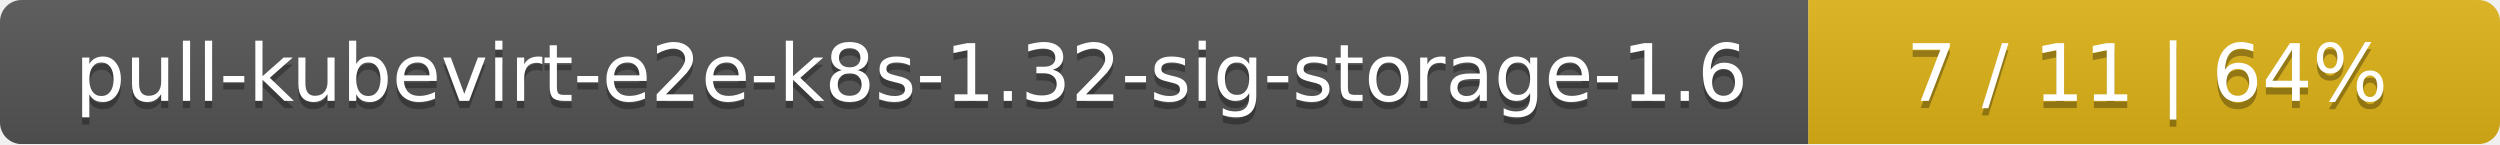
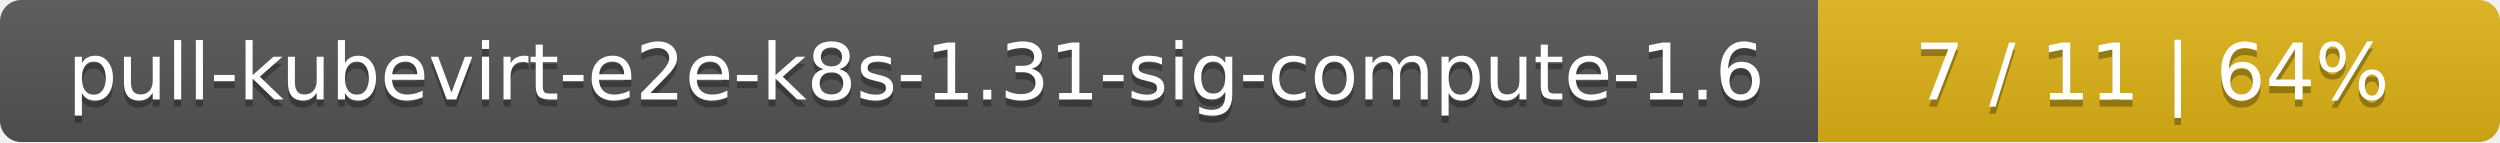
- <svg xmlns="http://www.w3.org/2000/svg" width="347" height="20">
+ <svg xmlns="http://www.w3.org/2000/svg" width="352" height="20">
  <linearGradient id="smooth" x2="0" y2="100%">
    <stop offset="0" stop-color="#bbb" stop-opacity=".1" />
    <stop offset="1" stop-opacity=".1" />
  </linearGradient>
  <mask id="round">
-     <rect width="347" height="20" rx="3" fill="#fff" />
+     <rect width="352" height="20" rx="3" fill="#fff" />
  </mask>
  <g mask="url(#round)">
-     <rect width="251" height="20" fill="#555" />
-     <rect x="251" width="96" height="20" fill="#dfb317" />
-     <rect width="347" height="20" fill="url(#smooth)" />
+     <rect width="256" height="20" fill="#555" />
+     <rect x="256" width="96" height="20" fill="#dfb317" />
+     <rect width="352" height="20" fill="url(#smooth)" />
  </g>
  <g fill="#fff" text-anchor="middle" font-family="DejaVu Sans,Verdana,Geneva,sans-serif" font-size="11">
-     <text x="126.5" y="15" fill="#010101" fill-opacity=".3">pull-kubevirt-e2e-k8s-1.32-sig-storage-1.6</text>
-     <text x="126.5" y="14">pull-kubevirt-e2e-k8s-1.32-sig-storage-1.6</text>
-     <text x="298" y="15" fill="#010101" fill-opacity=".3">7 / 11    |    64%</text>
-     <text x="298" y="14">7 / 11    |    64%</text>
+     <text x="129" y="15" fill="#010101" fill-opacity=".3">pull-kubevirt-e2e-k8s-1.31-sig-compute-1.6</text>
+     <text x="129" y="14">pull-kubevirt-e2e-k8s-1.31-sig-compute-1.6</text>
+     <text x="303" y="15" fill="#010101" fill-opacity=".3">7 / 11    |    64%</text>
+     <text x="303" y="14">7 / 11    |    64%</text>
  </g>
</svg>
